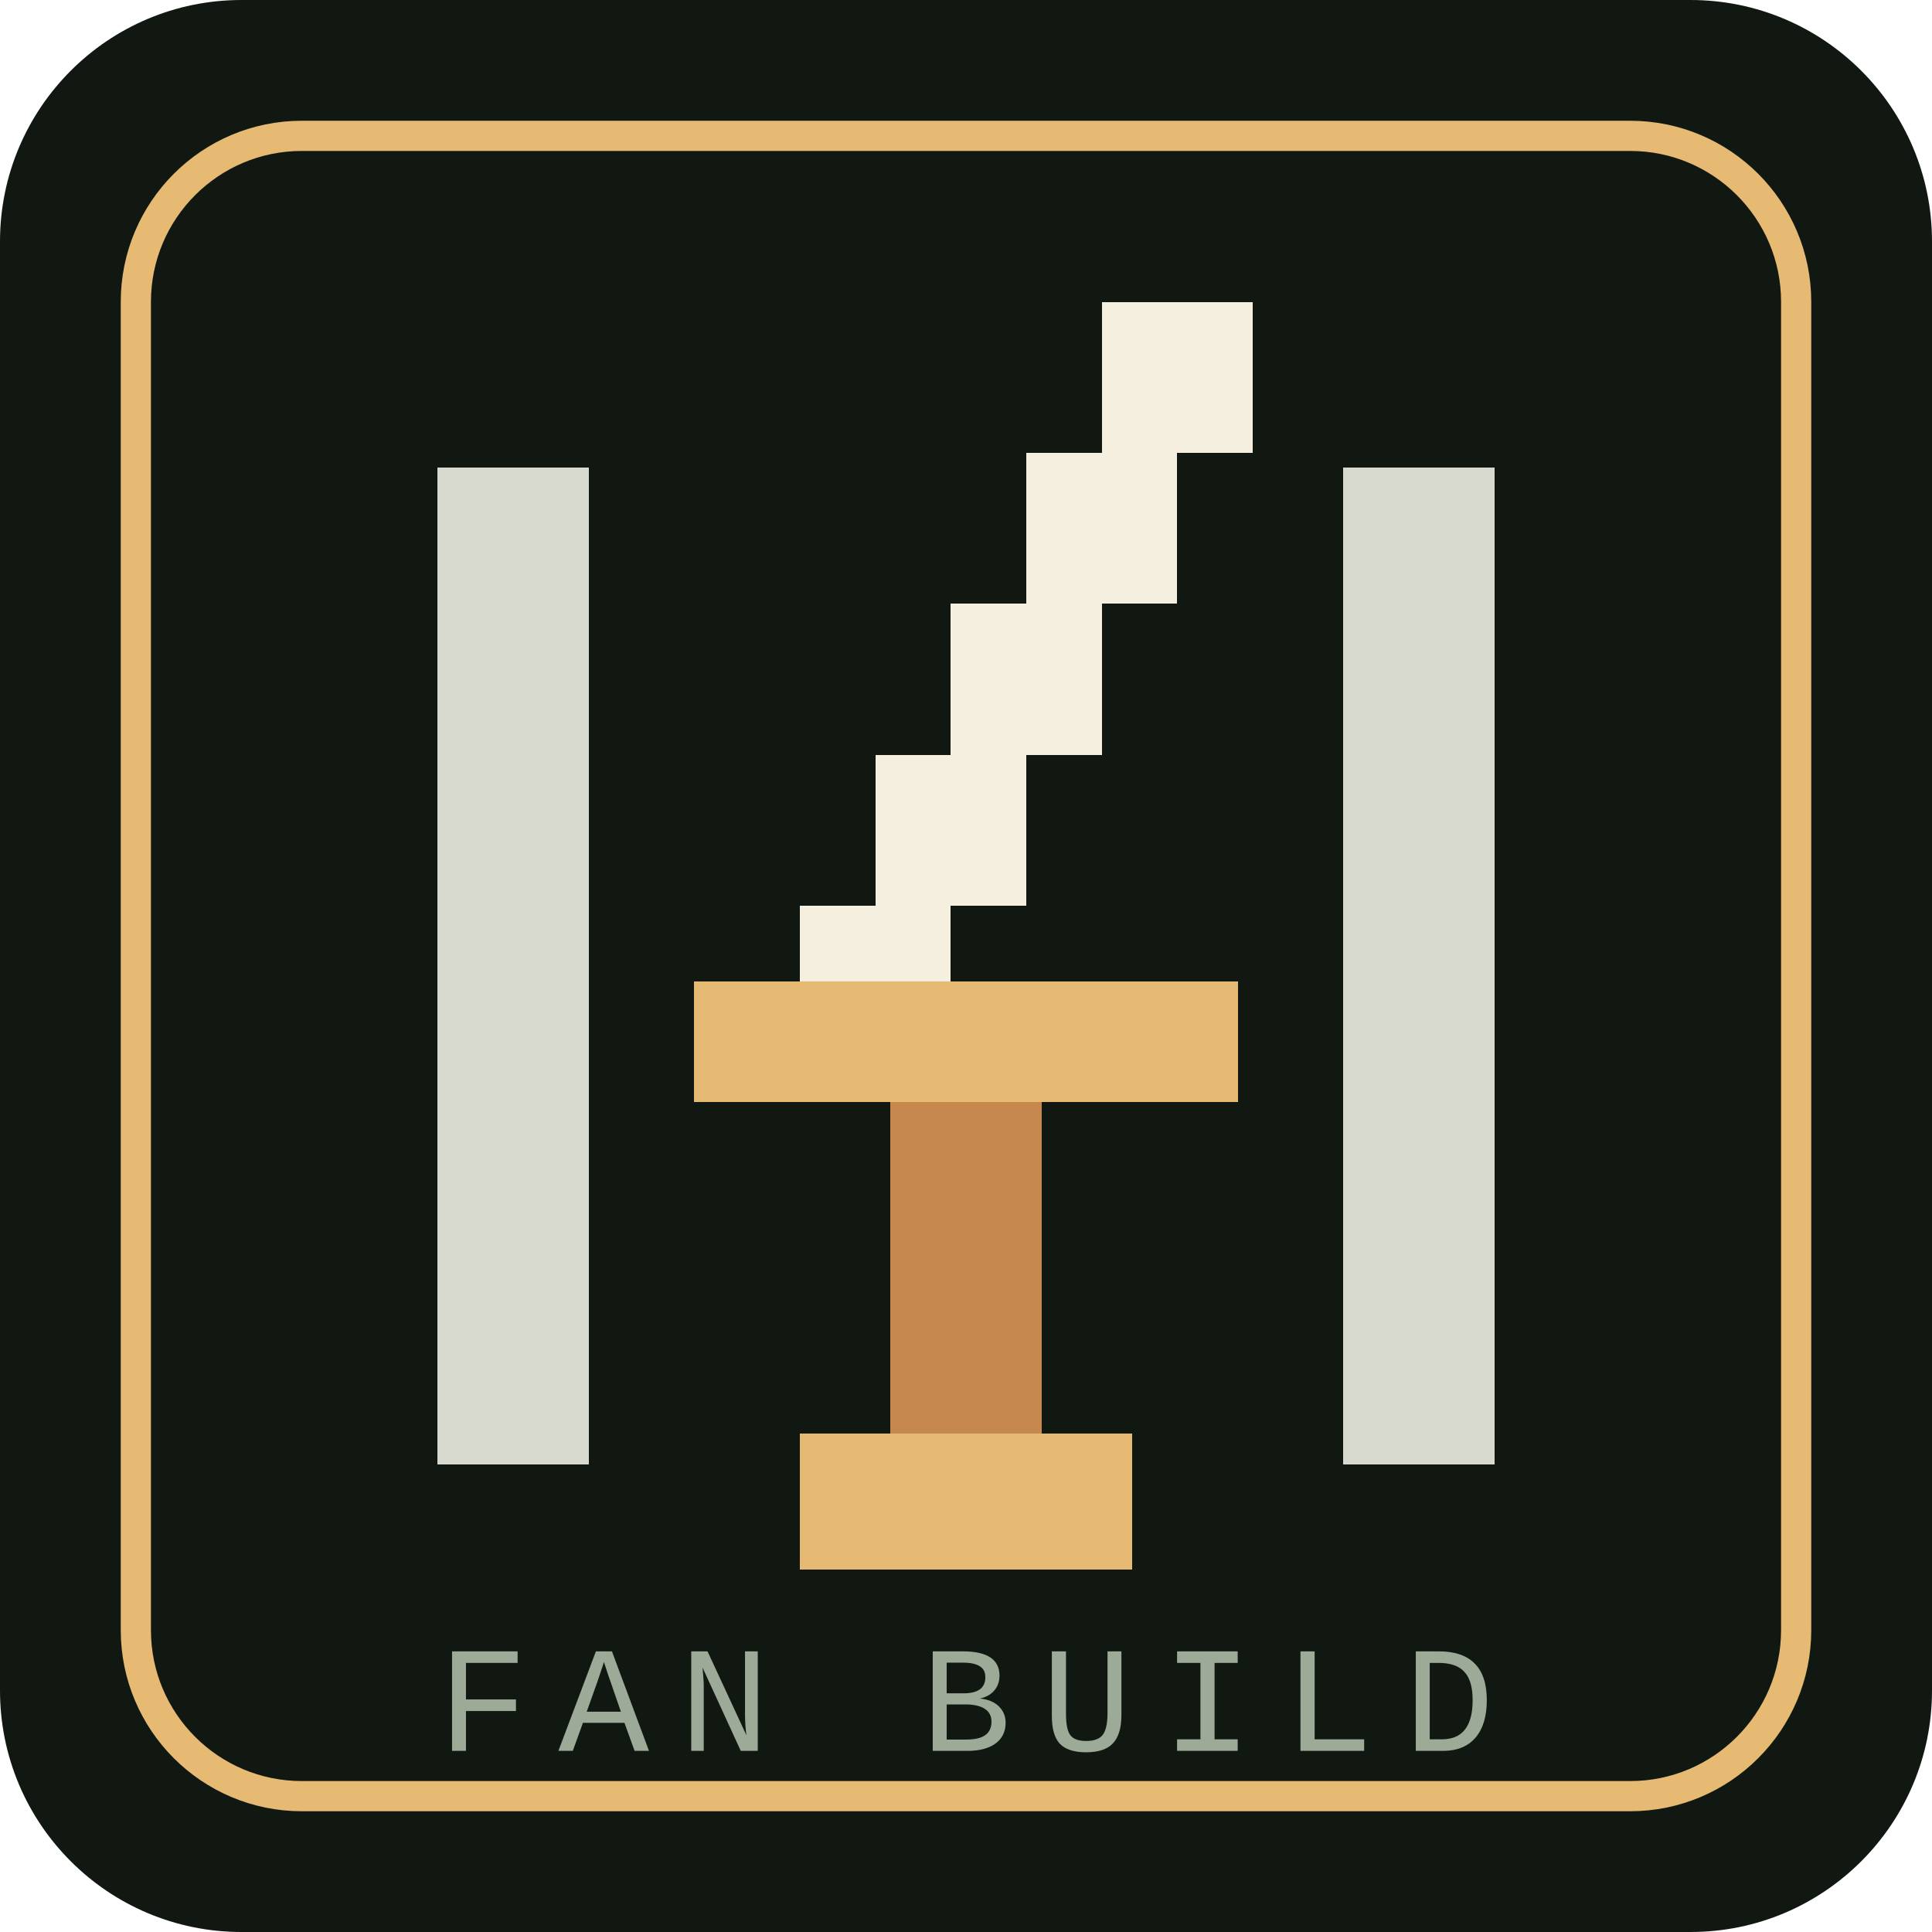
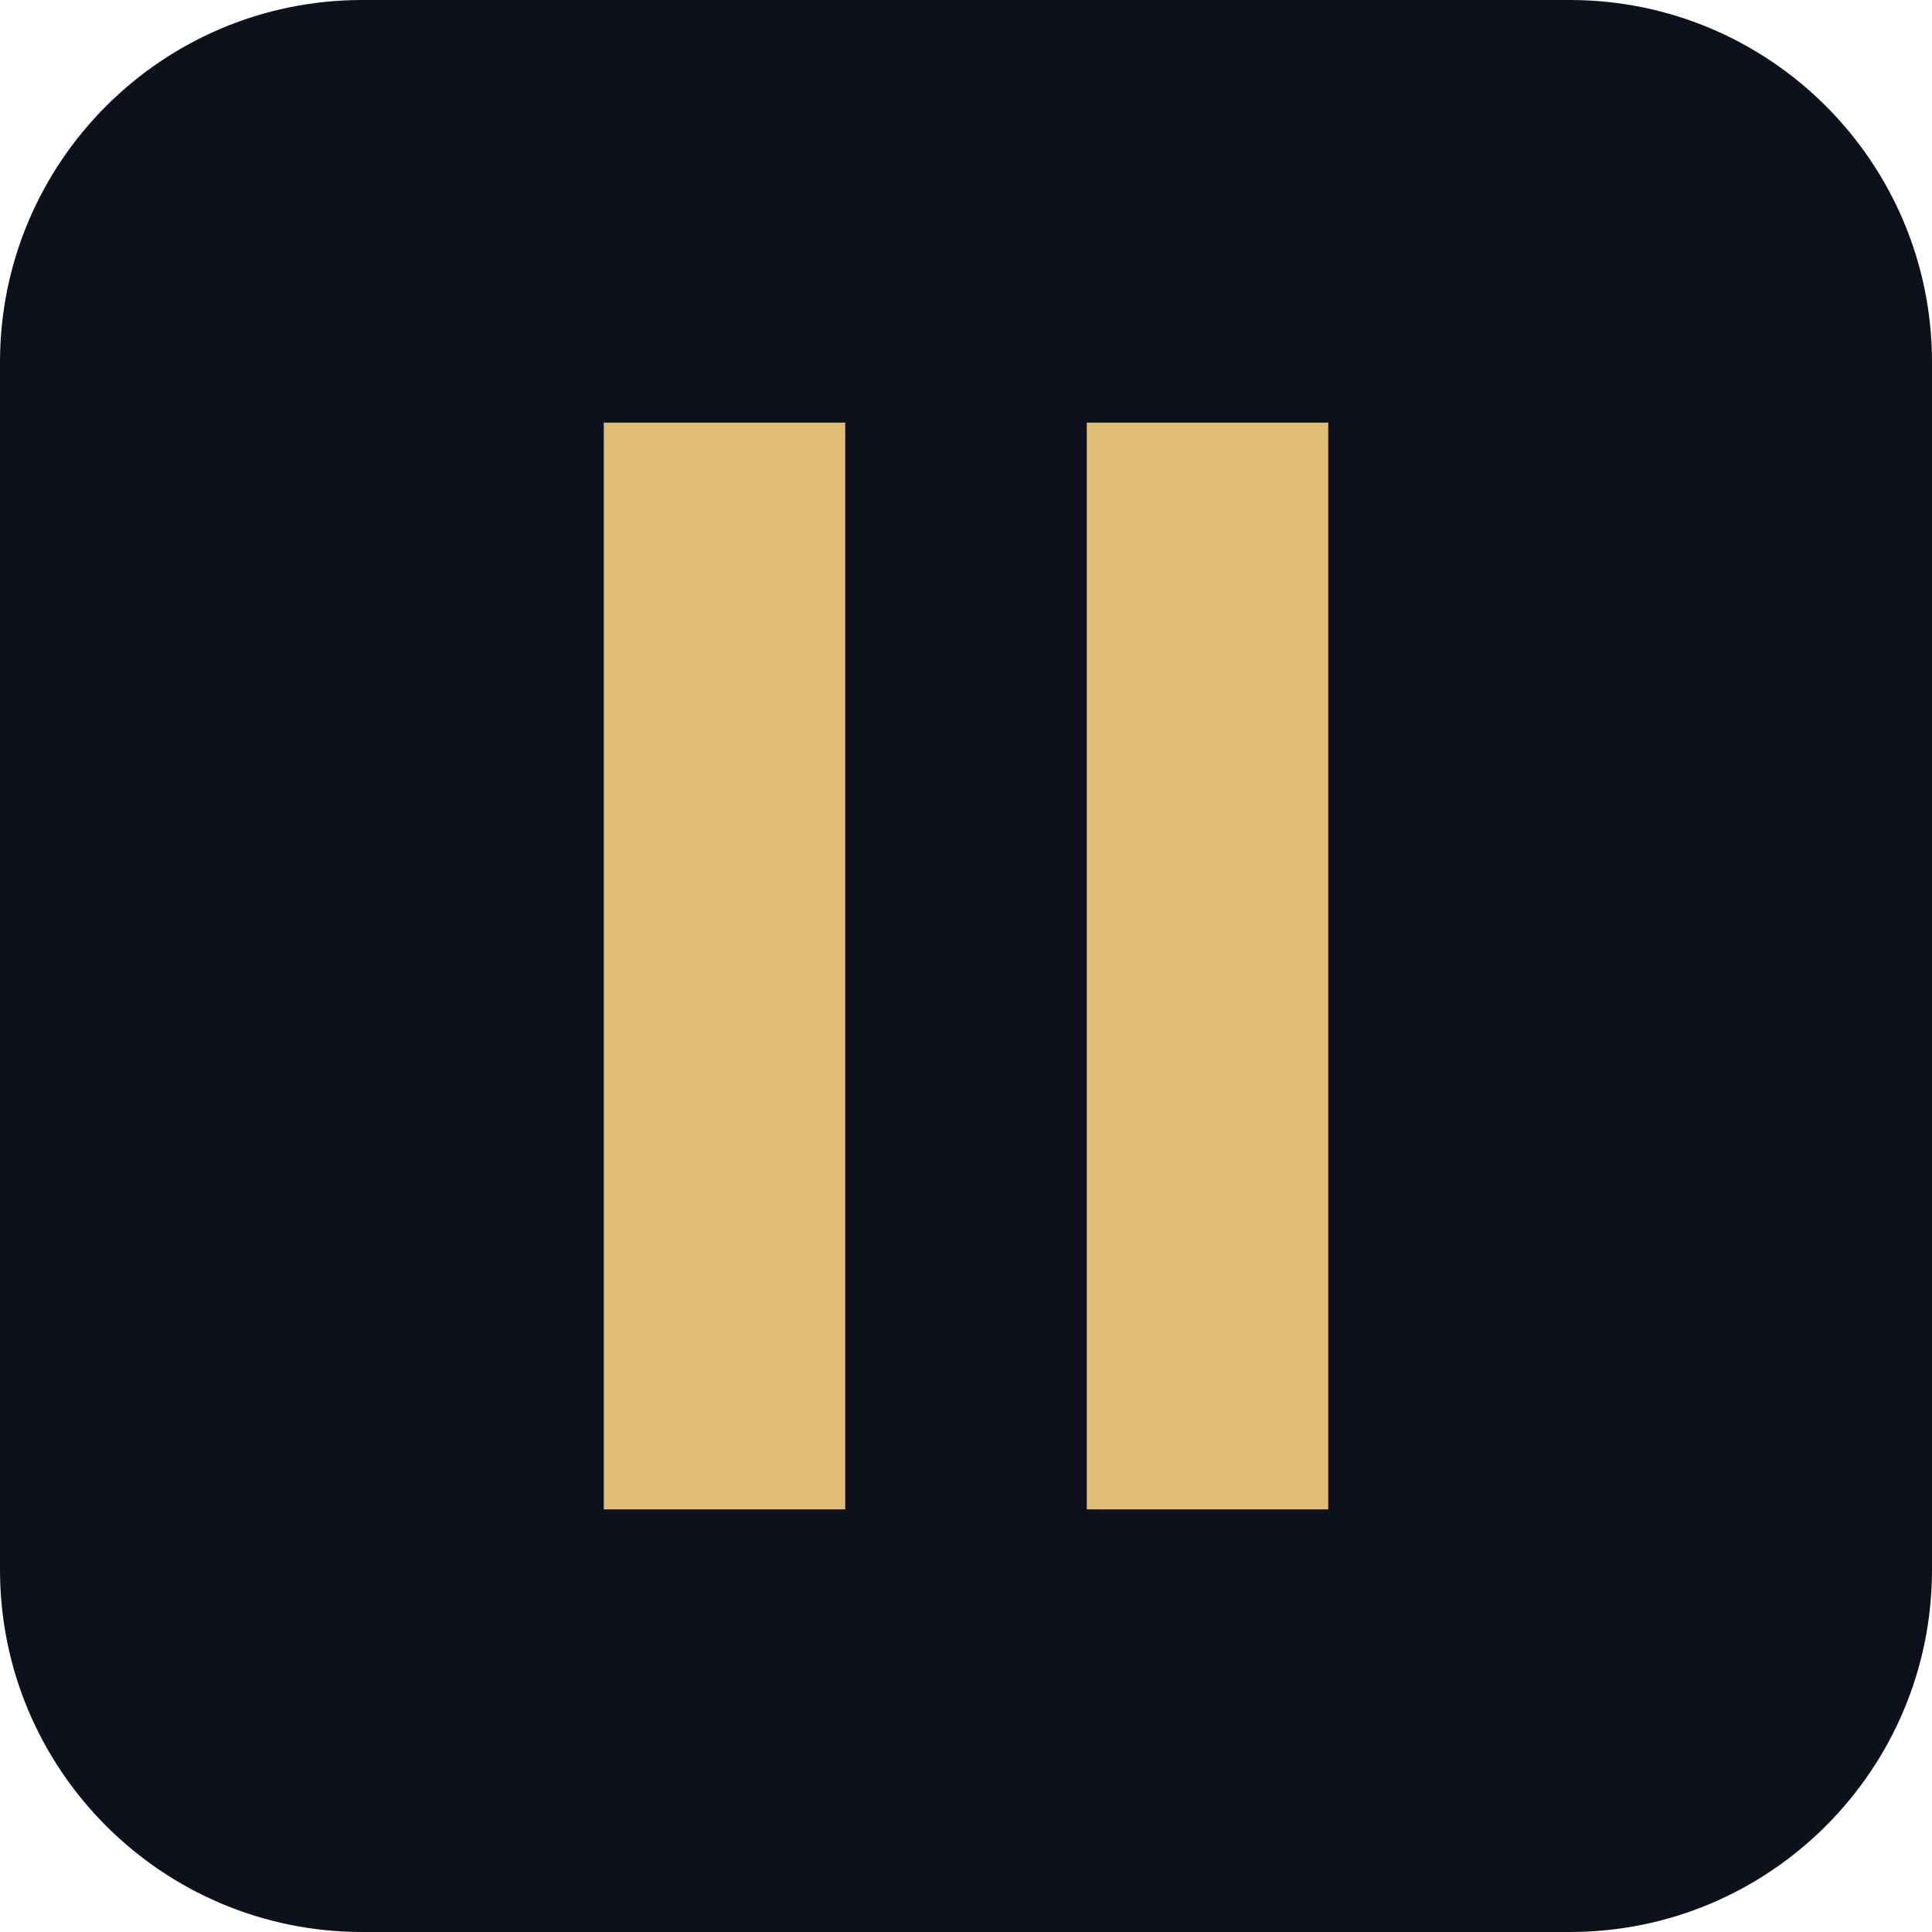
- <svg xmlns="http://www.w3.org/2000/svg" viewBox="0 0 128 128" role="img" aria-labelledby="t d">
-   <rect width="128" height="128" rx="16" fill="#111812" />
-   <rect x="9" y="9" width="110" height="110" rx="11" fill="none" stroke="#e7ba73" stroke-width="2" />
-   <g shape-rendering="crispEdges">
-     <path d="M73 20h10v10h-5v10h-5v10h-5v10h-5v10H53v-10h5V50h5V40h5V30h5z" fill="#f4efdf" />
-     <path d="M46 65h36v8H46z" fill="#e7ba73" />
-     <path d="M59 73h10v22H59z" fill="#c6884e" />
-     <path d="M53 95h22v9H53z" fill="#e7ba73" />
-     <path d="M29 31h10v66H29zM89 31h10v66H89z" fill="#d8d9cf" />
-   </g>
-   <text x="64" y="116" text-anchor="middle" font-family="'Courier New',monospace" font-size="10" letter-spacing="2" fill="#9eaa98">FAN BUILD</text>
+ <svg xmlns="http://www.w3.org/2000/svg" viewBox="0 0 32 32">
+   <rect width="32" height="32" rx="6" fill="#0c111c" />
+   <path d="M10 7h4v18h-4zm8 0h4v18h-4z" fill="#dfbd72" />
</svg>
